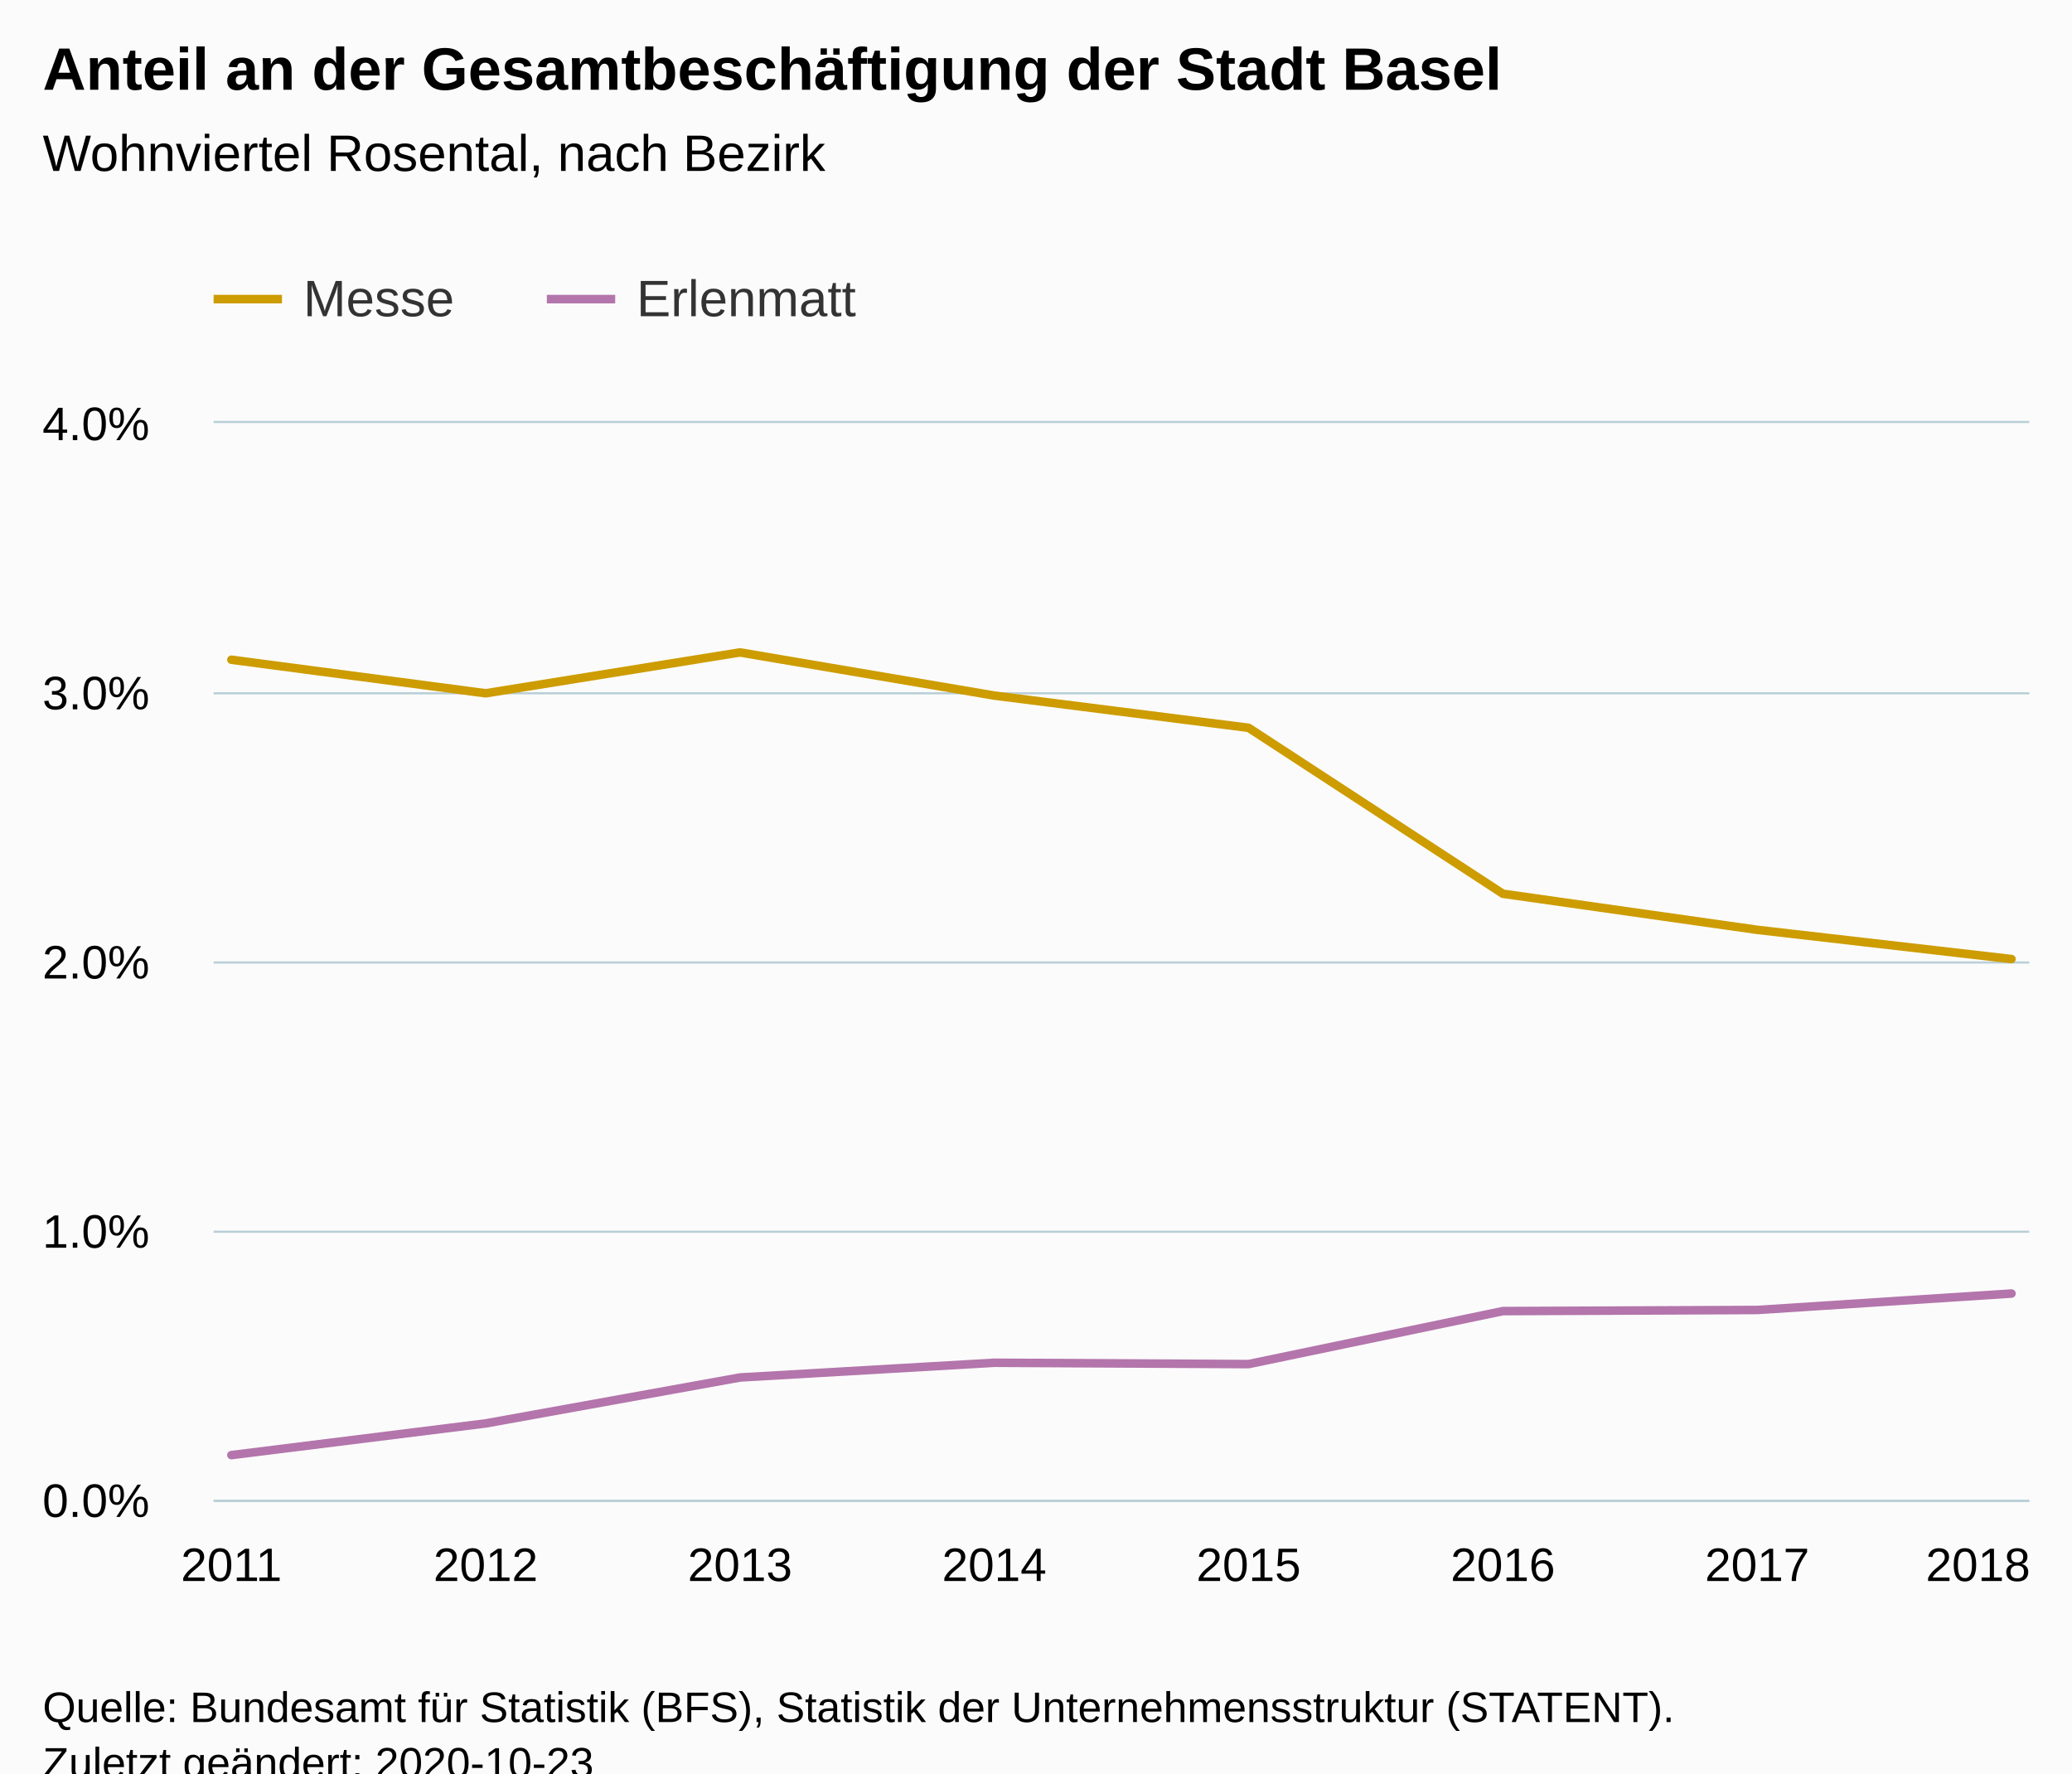
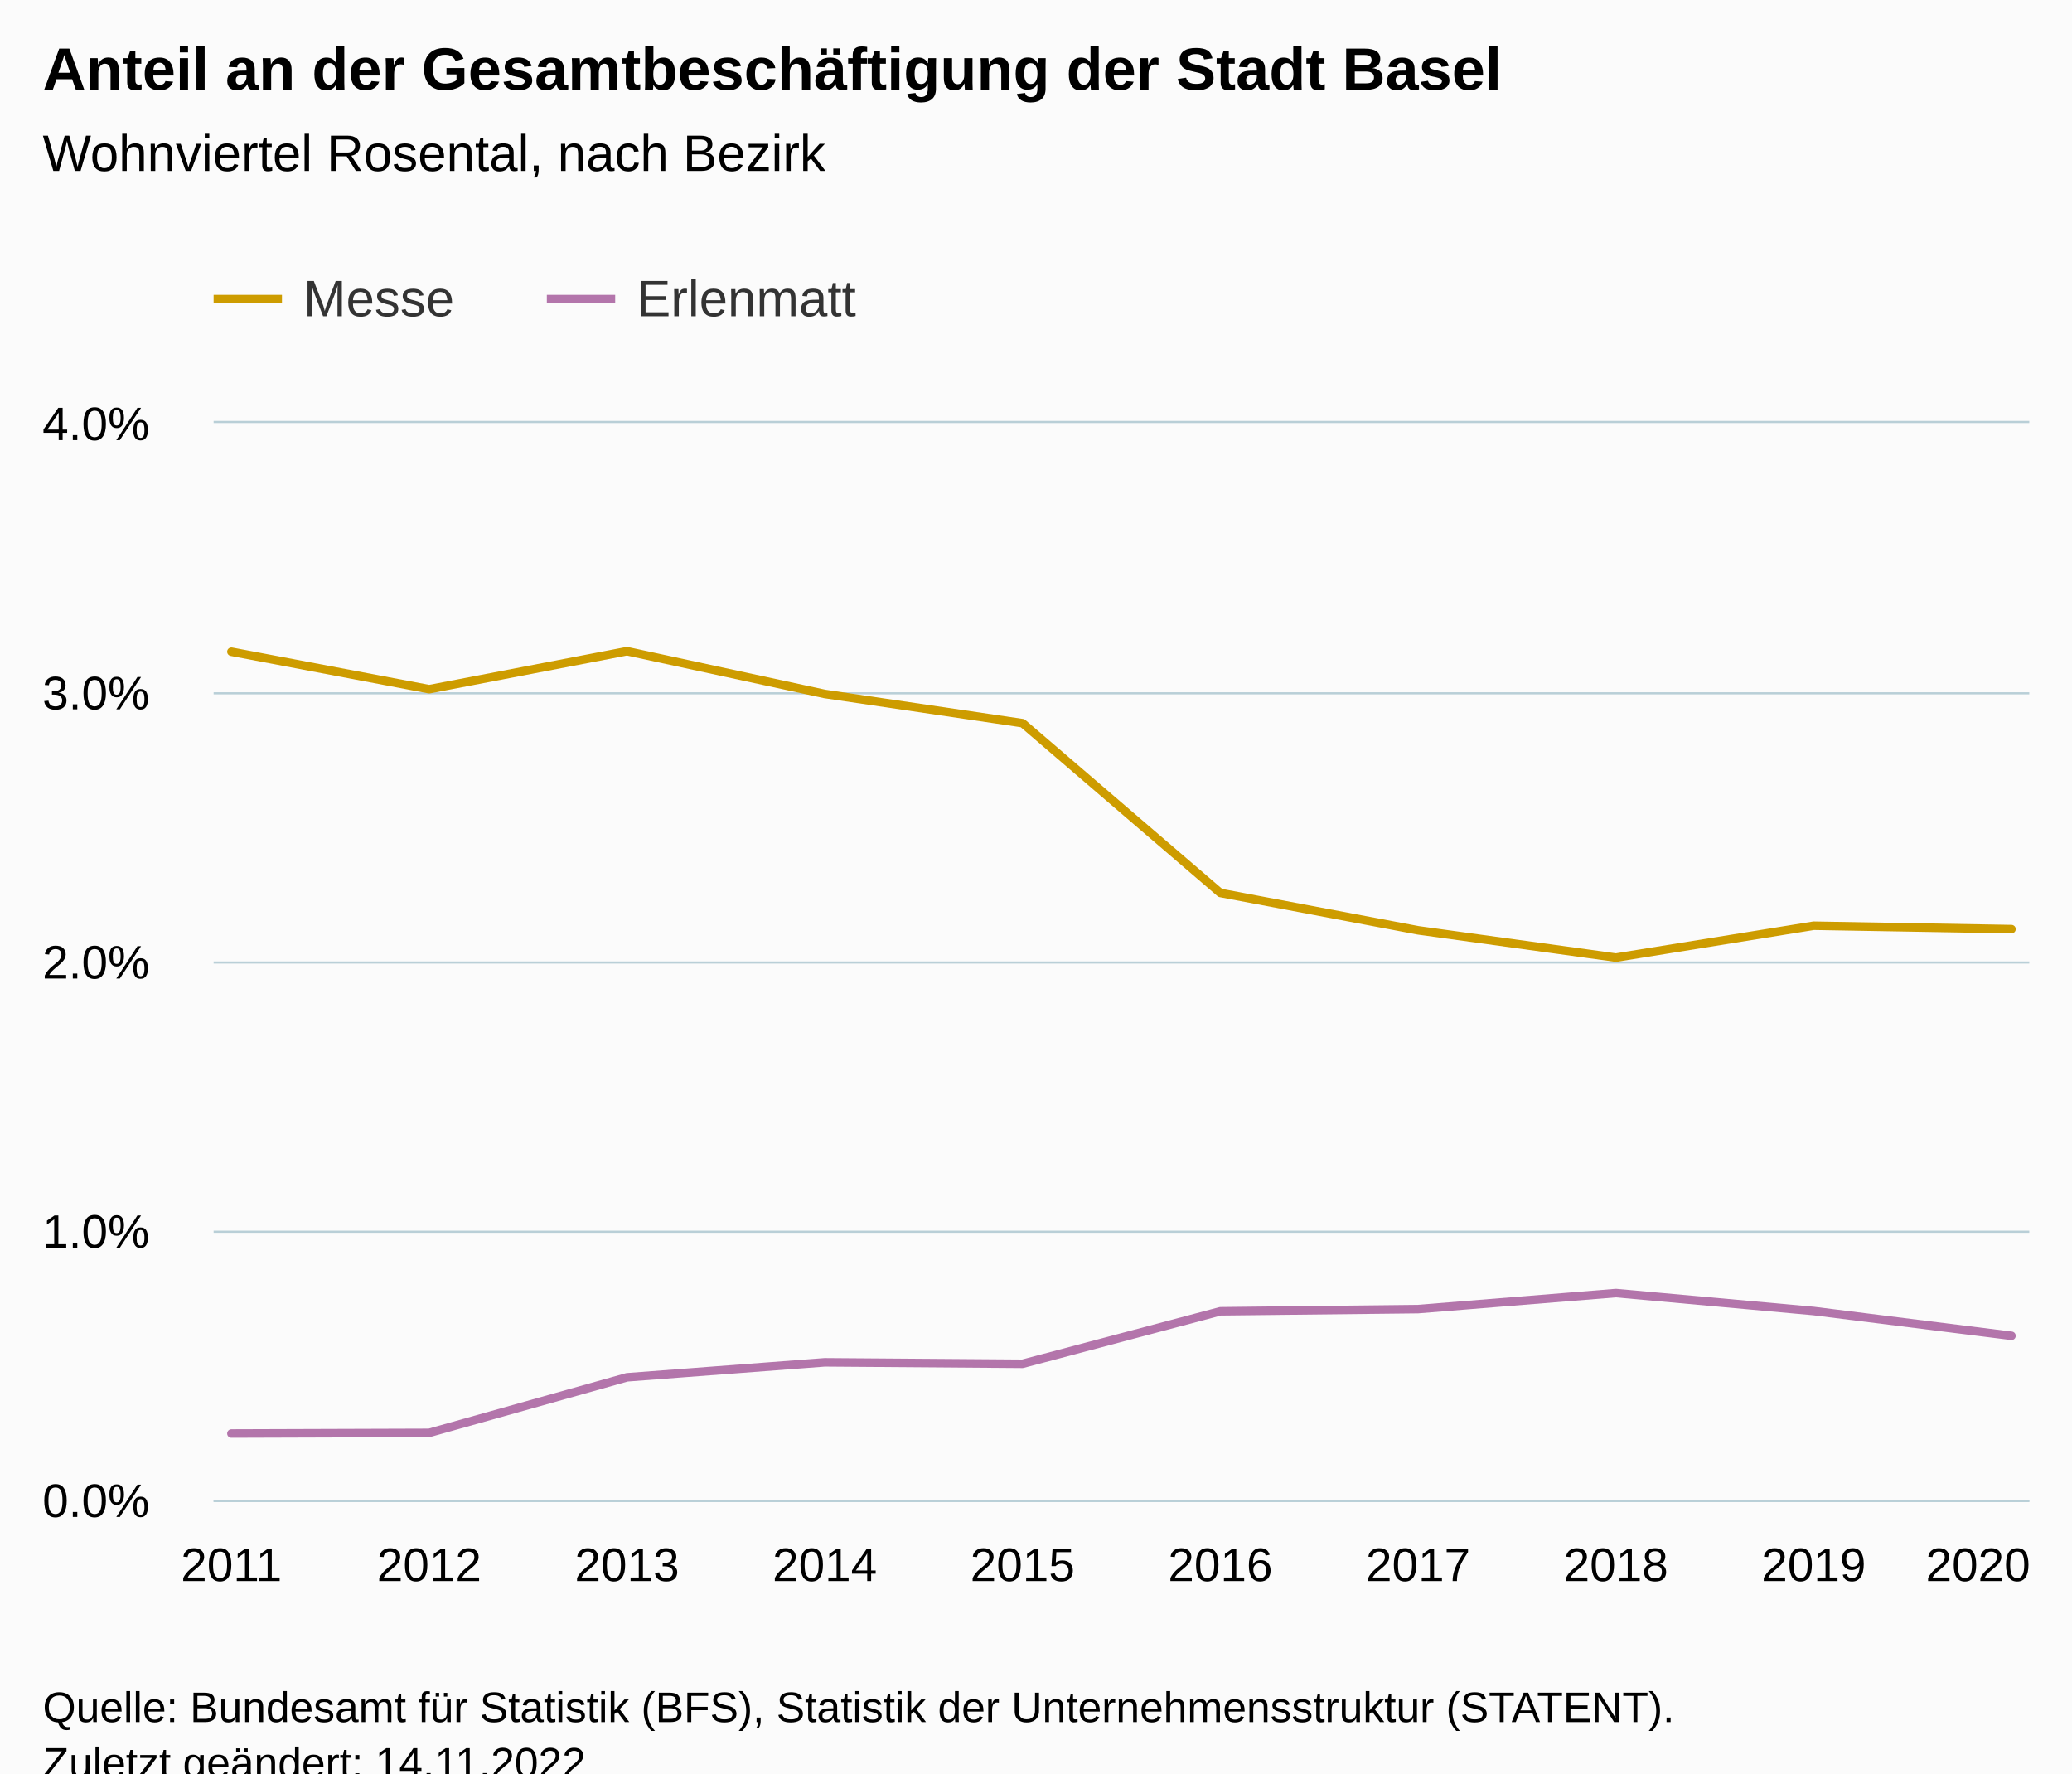
<svg xmlns="http://www.w3.org/2000/svg" version="1.1" class="highcharts-root" style="font-family:Arial;font-size:12px;" viewBox="0 0 485 415">
  <defs>
-     <clipPath id="highcharts-24nj0t4-22-">
+     <clipPath id="highcharts-4vtcazi-27-">
      <rect x="0" y="0" width="425" height="252" fill="none" />
    </clipPath>
-     <clipPath id="highcharts-24nj0t4-31-">
+     <clipPath id="highcharts-4vtcazi-38-">
      <rect x="0" y="0" width="425" height="252" fill="none" />
+     </clipPath>
+     <clipPath id="highcharts-4vtcazi-49-">
+       <rect x="50" y="99" width="425" height="252" fill="none" />
    </clipPath>
  </defs>
  <rect fill="#fbfbfb" class="highcharts-background" x="0" y="0" width="485" height="428" rx="0" ry="0" />
  <rect fill="none" class="highcharts-plot-background" x="50" y="99" width="425" height="252" />
  <g class="highcharts-pane-group" data-z-index="0" />
  <g class="highcharts-grid highcharts-xaxis-grid" data-z-index="1">
    <path fill="none" data-z-index="1" class="highcharts-grid-line" d="M 53.5 99 L 53.5 351" opacity="1" />
-     <path fill="none" data-z-index="1" class="highcharts-grid-line" d="M 113.5 99 L 113.5 351" opacity="1" />
-     <path fill="none" data-z-index="1" class="highcharts-grid-line" d="M 172.5 99 L 172.5 351" opacity="1" />
-     <path fill="none" data-z-index="1" class="highcharts-grid-line" d="M 232.5 99 L 232.5 351" opacity="1" />
-     <path fill="none" data-z-index="1" class="highcharts-grid-line" d="M 291.5 99 L 291.5 351" opacity="1" />
-     <path fill="none" data-z-index="1" class="highcharts-grid-line" d="M 351.5 99 L 351.5 351" opacity="1" />
-     <path fill="none" data-z-index="1" class="highcharts-grid-line" d="M 410.5 99 L 410.5 351" opacity="1" />
+     <path fill="none" data-z-index="1" class="highcharts-grid-line" d="M 99.5 99 L 99.5 351" opacity="1" />
+     <path fill="none" data-z-index="1" class="highcharts-grid-line" d="M 146.5 99 L 146.5 351" opacity="1" />
+     <path fill="none" data-z-index="1" class="highcharts-grid-line" d="M 192.5 99 L 192.5 351" opacity="1" />
+     <path fill="none" data-z-index="1" class="highcharts-grid-line" d="M 238.5 99 L 238.5 351" opacity="1" />
+     <path fill="none" data-z-index="1" class="highcharts-grid-line" d="M 285.5 99 L 285.5 351" opacity="1" />
+     <path fill="none" data-z-index="1" class="highcharts-grid-line" d="M 331.5 99 L 331.5 351" opacity="1" />
+     <path fill="none" data-z-index="1" class="highcharts-grid-line" d="M 377.5 99 L 377.5 351" opacity="1" />
+     <path fill="none" data-z-index="1" class="highcharts-grid-line" d="M 424.5 99 L 424.5 351" opacity="1" />
    <path fill="none" data-z-index="1" class="highcharts-grid-line" d="M 470.5 99 L 470.5 351" opacity="1" />
  </g>
  <g class="highcharts-grid highcharts-yaxis-grid" data-z-index="1">
    <path fill="none" stroke="#B9CFD7" stroke-width="0.5" data-z-index="1" class="highcharts-grid-line" d="M 50 351.25 L 475 351.25" opacity="1" />
    <path fill="none" stroke="#B9CFD7" stroke-width="0.5" data-z-index="1" class="highcharts-grid-line" d="M 50 288.25 L 475 288.25" opacity="1" />
    <path fill="none" stroke="#B9CFD7" stroke-width="0.5" data-z-index="1" class="highcharts-grid-line" d="M 50 225.25 L 475 225.25" opacity="1" />
    <path fill="none" stroke="#B9CFD7" stroke-width="0.5" data-z-index="1" class="highcharts-grid-line" d="M 50 162.25 L 475 162.25" opacity="1" />
    <path fill="none" stroke="#B9CFD7" stroke-width="0.5" data-z-index="1" class="highcharts-grid-line" d="M 50 98.75 L 475 98.75" opacity="1" />
  </g>
  <rect fill="none" class="highcharts-plot-border" data-z-index="1" x="50" y="99" width="425" height="252" />
  <g class="highcharts-axis highcharts-xaxis" data-z-index="2">
    <path fill="none" class="highcharts-axis-line" stroke="#B9CFD7" stroke-width="0.5" data-z-index="7" d="M 50 351.25 L 475 351.25" />
  </g>
  <g class="highcharts-axis highcharts-yaxis" data-z-index="2">
    <path fill="none" class="highcharts-axis-line" data-z-index="7" d="M 50 99 L 50 351" />
  </g>
  <g class="highcharts-series-group" data-z-index="3">
-     <g class="highcharts-series highcharts-series-0 highcharts-line-series" data-z-index="0.1" opacity="1" transform="translate(50,99) scale(1 1)" clip-path="url(#highcharts-24nj0t4-31-)">
-       <path fill="none" d="M 4.167 55.395 L 63.69 63.248 L 123.214 53.682 L 182.738 63.781 L 242.262 71.325 L 301.786 110.159 L 361.31 118.604 L 420.833 125.444" class="highcharts-graph" data-z-index="1" stroke="#cd9c00" stroke-width="2" stroke-linejoin="round" stroke-linecap="round" />
+     <g class="highcharts-series highcharts-series-0 highcharts-line-series" data-z-index="0.1" opacity="1" transform="translate(50,99) scale(1 1)" clip-path="url(#highcharts-4vtcazi-38-)">
+       <path fill="none" d="M 4.167 53.519 L 50.463 62.29 L 96.759 53.391 L 143.056 63.401 L 189.352 70.24 L 235.648 109.966 L 281.944 118.718 L 328.241 125.108 L 374.537 117.64 L 420.833 118.436" class="highcharts-graph" data-z-index="1" stroke="#cd9c00" stroke-width="2" stroke-linejoin="round" stroke-linecap="round" />
    </g>
    <g class="highcharts-markers highcharts-series-0 highcharts-line-series" data-z-index="0.1" opacity="1" transform="translate(50,99) scale(1 1)" clip-path="none" />
-     <g class="highcharts-series highcharts-series-1 highcharts-line-series" data-z-index="0.1" opacity="1" transform="translate(50,99) scale(1 1)" clip-path="url(#highcharts-24nj0t4-31-)">
-       <path fill="none" d="M 4.167 241.53 L 63.69 234.113 L 123.214 223.364 L 182.738 219.919 L 242.262 220.232 L 301.786 207.828 L 361.31 207.569 L 420.833 203.722" class="highcharts-graph" data-z-index="1" stroke="#b375ab" stroke-width="2" stroke-linejoin="round" stroke-linecap="round" />
+     <g class="highcharts-series highcharts-series-1 highcharts-line-series" data-z-index="0.1" opacity="1" transform="translate(50,99) scale(1 1)" clip-path="url(#highcharts-4vtcazi-38-)">
+       <path fill="none" d="M 4.167 236.479 L 50.463 236.328 L 96.759 223.322 L 143.056 219.814 L 189.352 220.161 L 235.648 207.872 L 281.944 207.357 L 328.241 203.611 L 374.537 207.808 L 420.833 213.608" class="highcharts-graph" data-z-index="1" stroke="#b375ab" stroke-width="2" stroke-linejoin="round" stroke-linecap="round" />
    </g>
    <g class="highcharts-markers highcharts-series-1 highcharts-line-series" data-z-index="0.1" opacity="1" transform="translate(50,99) scale(1 1)" clip-path="none" />
  </g>
  <text x="10" text-anchor="start" class="highcharts-title" data-z-index="4" style="color:#000000;font-size:14px;font-weight:bold;fill:#000000;" y="21">
    <tspan>Anteil an der Gesamtbeschäftigung der Stadt Basel</tspan>
  </text>
  <text x="10" text-anchor="start" class="highcharts-subtitle" data-z-index="4" style="color:#000000;font-size:12px;font-weight:normal;fill:#000000;" y="40">
    <tspan>Wohnviertel Rosental, nach Bezirk</tspan>
  </text>
  <text x="10" text-anchor="start" class="highcharts-caption" data-z-index="4" style="color:#666666;fill:#666666;" y="385" />
  <g class="highcharts-legend" data-z-index="7" transform="translate(42,56)">
    <rect fill="none" class="highcharts-legend-box" rx="0" ry="0" x="0" y="0" width="168" height="31" visibility="visible" />
    <g data-z-index="1">
      <g>
        <g class="highcharts-legend-item highcharts-line-series highcharts-color-undefined highcharts-series-0" data-z-index="1" transform="translate(8,3)">
          <path fill="none" d="M 0 11 L 16 11" class="highcharts-graph" stroke="#cd9c00" stroke-width="2" />
          <text x="21" style="color:#333333;cursor:pointer;font-size:12px;font-weight:normal;fill:#333333;" text-anchor="start" data-z-index="2" y="15">
            <tspan>Messe</tspan>
          </text>
        </g>
        <g class="highcharts-legend-item highcharts-line-series highcharts-color-undefined highcharts-series-1" data-z-index="1" transform="translate(86,3)">
          <path fill="none" d="M 0 11 L 16 11" class="highcharts-graph" stroke="#b375ab" stroke-width="2" />
          <text x="21" y="15" style="color:#333333;cursor:pointer;font-size:12px;font-weight:normal;fill:#333333;" text-anchor="start" data-z-index="2">
            <tspan>Erlenmatt</tspan>
          </text>
        </g>
      </g>
    </g>
  </g>
  <g class="highcharts-axis-labels highcharts-xaxis-labels" data-z-index="7">
    <text x="54.167" style="color:#000000;cursor:default;font-size:11px;fill:#000000;" text-anchor="middle" transform="translate(0,0)" y="370" opacity="1">2011</text>
-     <text x="113.69" style="color:#000000;cursor:default;font-size:11px;fill:#000000;" text-anchor="middle" transform="translate(0,0)" y="370" opacity="1">2012</text>
-     <text x="173.214" style="color:#000000;cursor:default;font-size:11px;fill:#000000;" text-anchor="middle" transform="translate(0,0)" y="370" opacity="1">2013</text>
-     <text x="232.738" style="color:#000000;cursor:default;font-size:11px;fill:#000000;" text-anchor="middle" transform="translate(0,0)" y="370" opacity="1">2014</text>
-     <text x="292.262" style="color:#000000;cursor:default;font-size:11px;fill:#000000;" text-anchor="middle" transform="translate(0,0)" y="370" opacity="1">2015</text>
-     <text x="351.786" style="color:#000000;cursor:default;font-size:11px;fill:#000000;" text-anchor="middle" transform="translate(0,0)" y="370" opacity="1">2016</text>
-     <text x="411.31" style="color:#000000;cursor:default;font-size:11px;fill:#000000;" text-anchor="middle" transform="translate(0,0)" y="370" opacity="1">2017</text>
-     <text x="463" style="color:#000000;cursor:default;font-size:11px;fill:#000000;" text-anchor="middle" transform="translate(0,0)" y="370" opacity="1">2018</text>
+     <text x="100.463" style="color:#000000;cursor:default;font-size:11px;fill:#000000;" text-anchor="middle" transform="translate(0,0)" y="370" opacity="1">2012</text>
+     <text x="146.759" style="color:#000000;cursor:default;font-size:11px;fill:#000000;" text-anchor="middle" transform="translate(0,0)" y="370" opacity="1">2013</text>
+     <text x="193.056" style="color:#000000;cursor:default;font-size:11px;fill:#000000;" text-anchor="middle" transform="translate(0,0)" y="370" opacity="1">2014</text>
+     <text x="239.352" style="color:#000000;cursor:default;font-size:11px;fill:#000000;" text-anchor="middle" transform="translate(0,0)" y="370" opacity="1">2015</text>
+     <text x="285.648" style="color:#000000;cursor:default;font-size:11px;fill:#000000;" text-anchor="middle" transform="translate(0,0)" y="370" opacity="1">2016</text>
+     <text x="331.944" style="color:#000000;cursor:default;font-size:11px;fill:#000000;" text-anchor="middle" transform="translate(0,0)" y="370" opacity="1">2017</text>
+     <text x="378.241" style="color:#000000;cursor:default;font-size:11px;fill:#000000;" text-anchor="middle" transform="translate(0,0)" y="370" opacity="1">2018</text>
+     <text x="424.537" style="color:#000000;cursor:default;font-size:11px;fill:#000000;" text-anchor="middle" transform="translate(0,0)" y="370" opacity="1">2019</text>
+     <text x="463" style="color:#000000;cursor:default;font-size:11px;fill:#000000;" text-anchor="middle" transform="translate(0,0)" y="370" opacity="1">2020</text>
  </g>
  <g class="highcharts-axis-labels highcharts-yaxis-labels" data-z-index="7">
    <text x="35" style="color:#000000;cursor:default;font-size:11px;fill:#000000;" text-anchor="end" transform="translate(0,0)" y="355" opacity="1">0.0%</text>
    <text x="35" style="color:#000000;cursor:default;font-size:11px;fill:#000000;" text-anchor="end" transform="translate(0,0)" y="292" opacity="1">1.0%</text>
    <text x="35" style="color:#000000;cursor:default;font-size:11px;fill:#000000;" text-anchor="end" transform="translate(0,0)" y="229" opacity="1">2.0%</text>
    <text x="35" style="color:#000000;cursor:default;font-size:11px;fill:#000000;" text-anchor="end" transform="translate(0,0)" y="166" opacity="1">3.0%</text>
    <text x="35" style="color:#000000;cursor:default;font-size:11px;fill:#000000;" text-anchor="end" transform="translate(0,0)" y="103" opacity="1">4.0%</text>
  </g>
  <text x="10" class="highcharts-credits" text-anchor="start" data-z-index="8" style="cursor:default;color:#000000;font-size:10px;fill:#000000;" y="403">
    <tspan>Quelle: Bundesamt für Statistik (BFS), Statistik der Unternehmensstruktur (STATENT).</tspan>
-     <tspan x="10" dy="13">Zuletzt geändert: 2020-10-23</tspan>
+     <tspan x="10" dy="13">Zuletzt geändert: 14.11.2022</tspan>
  </text>
+   <g class="highcharts-control-points" data-z-index="99" clip-path="url(#highcharts-4vtcazi-49-)" />
</svg>
